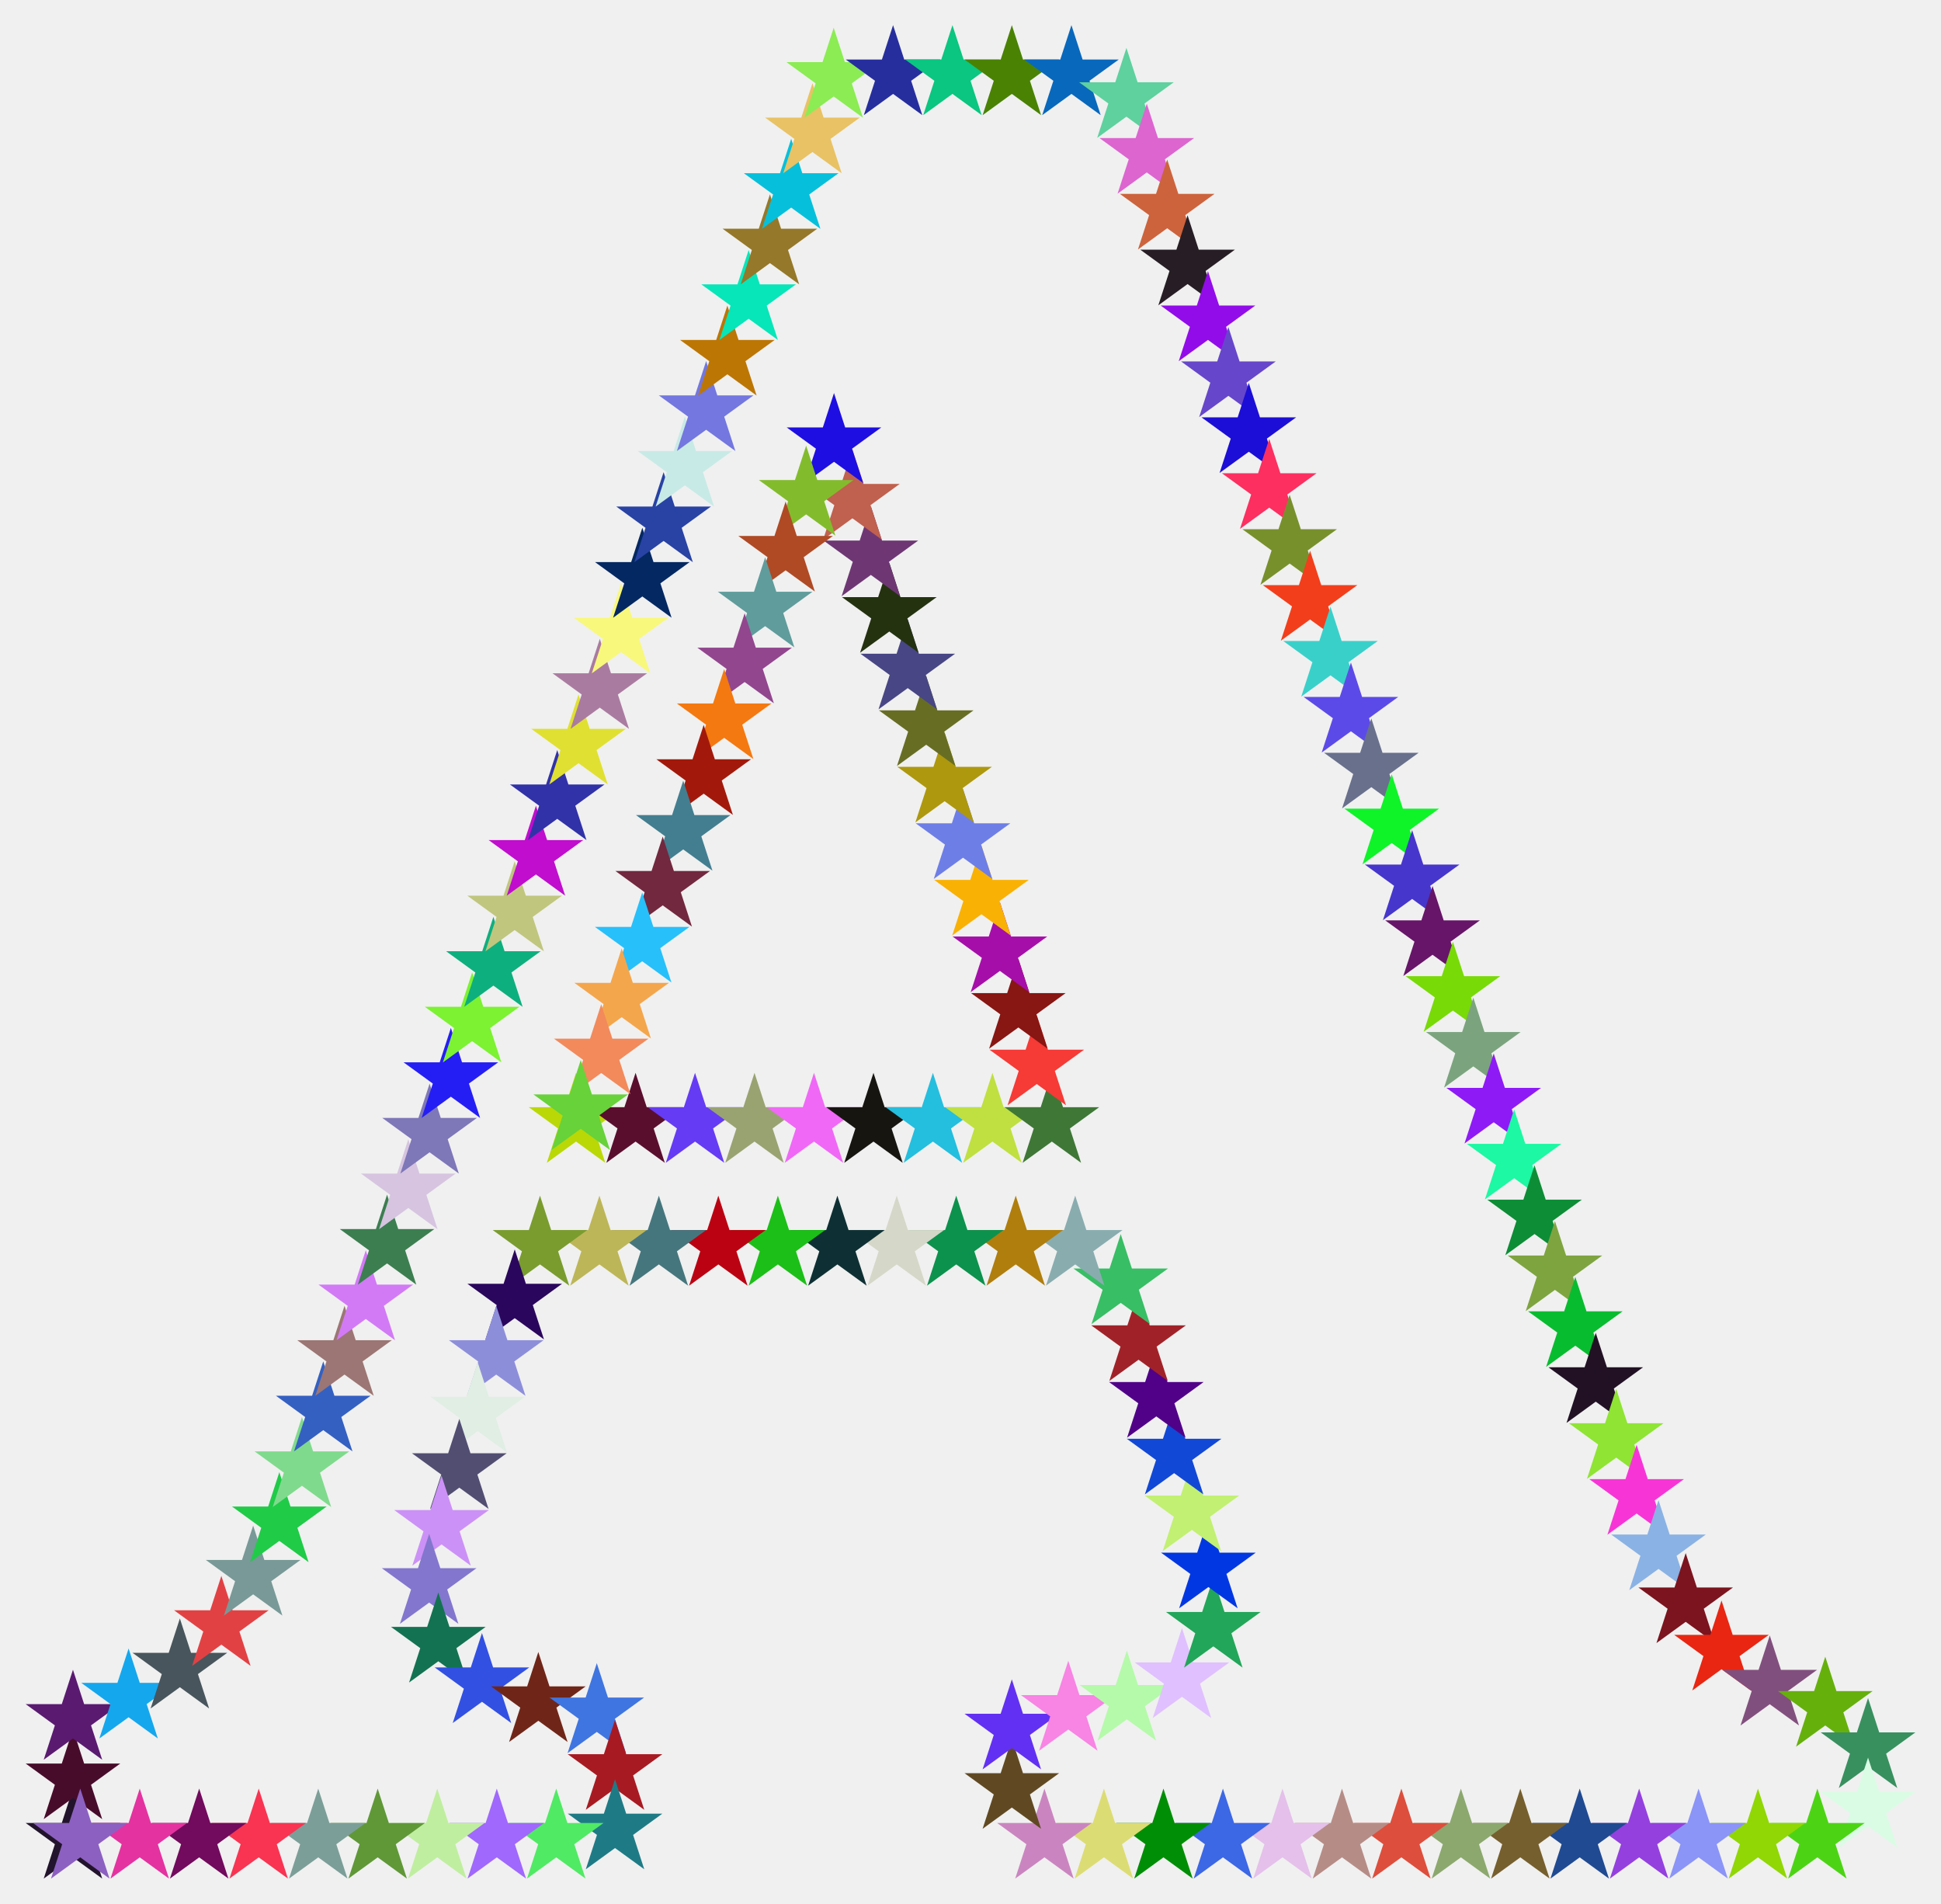
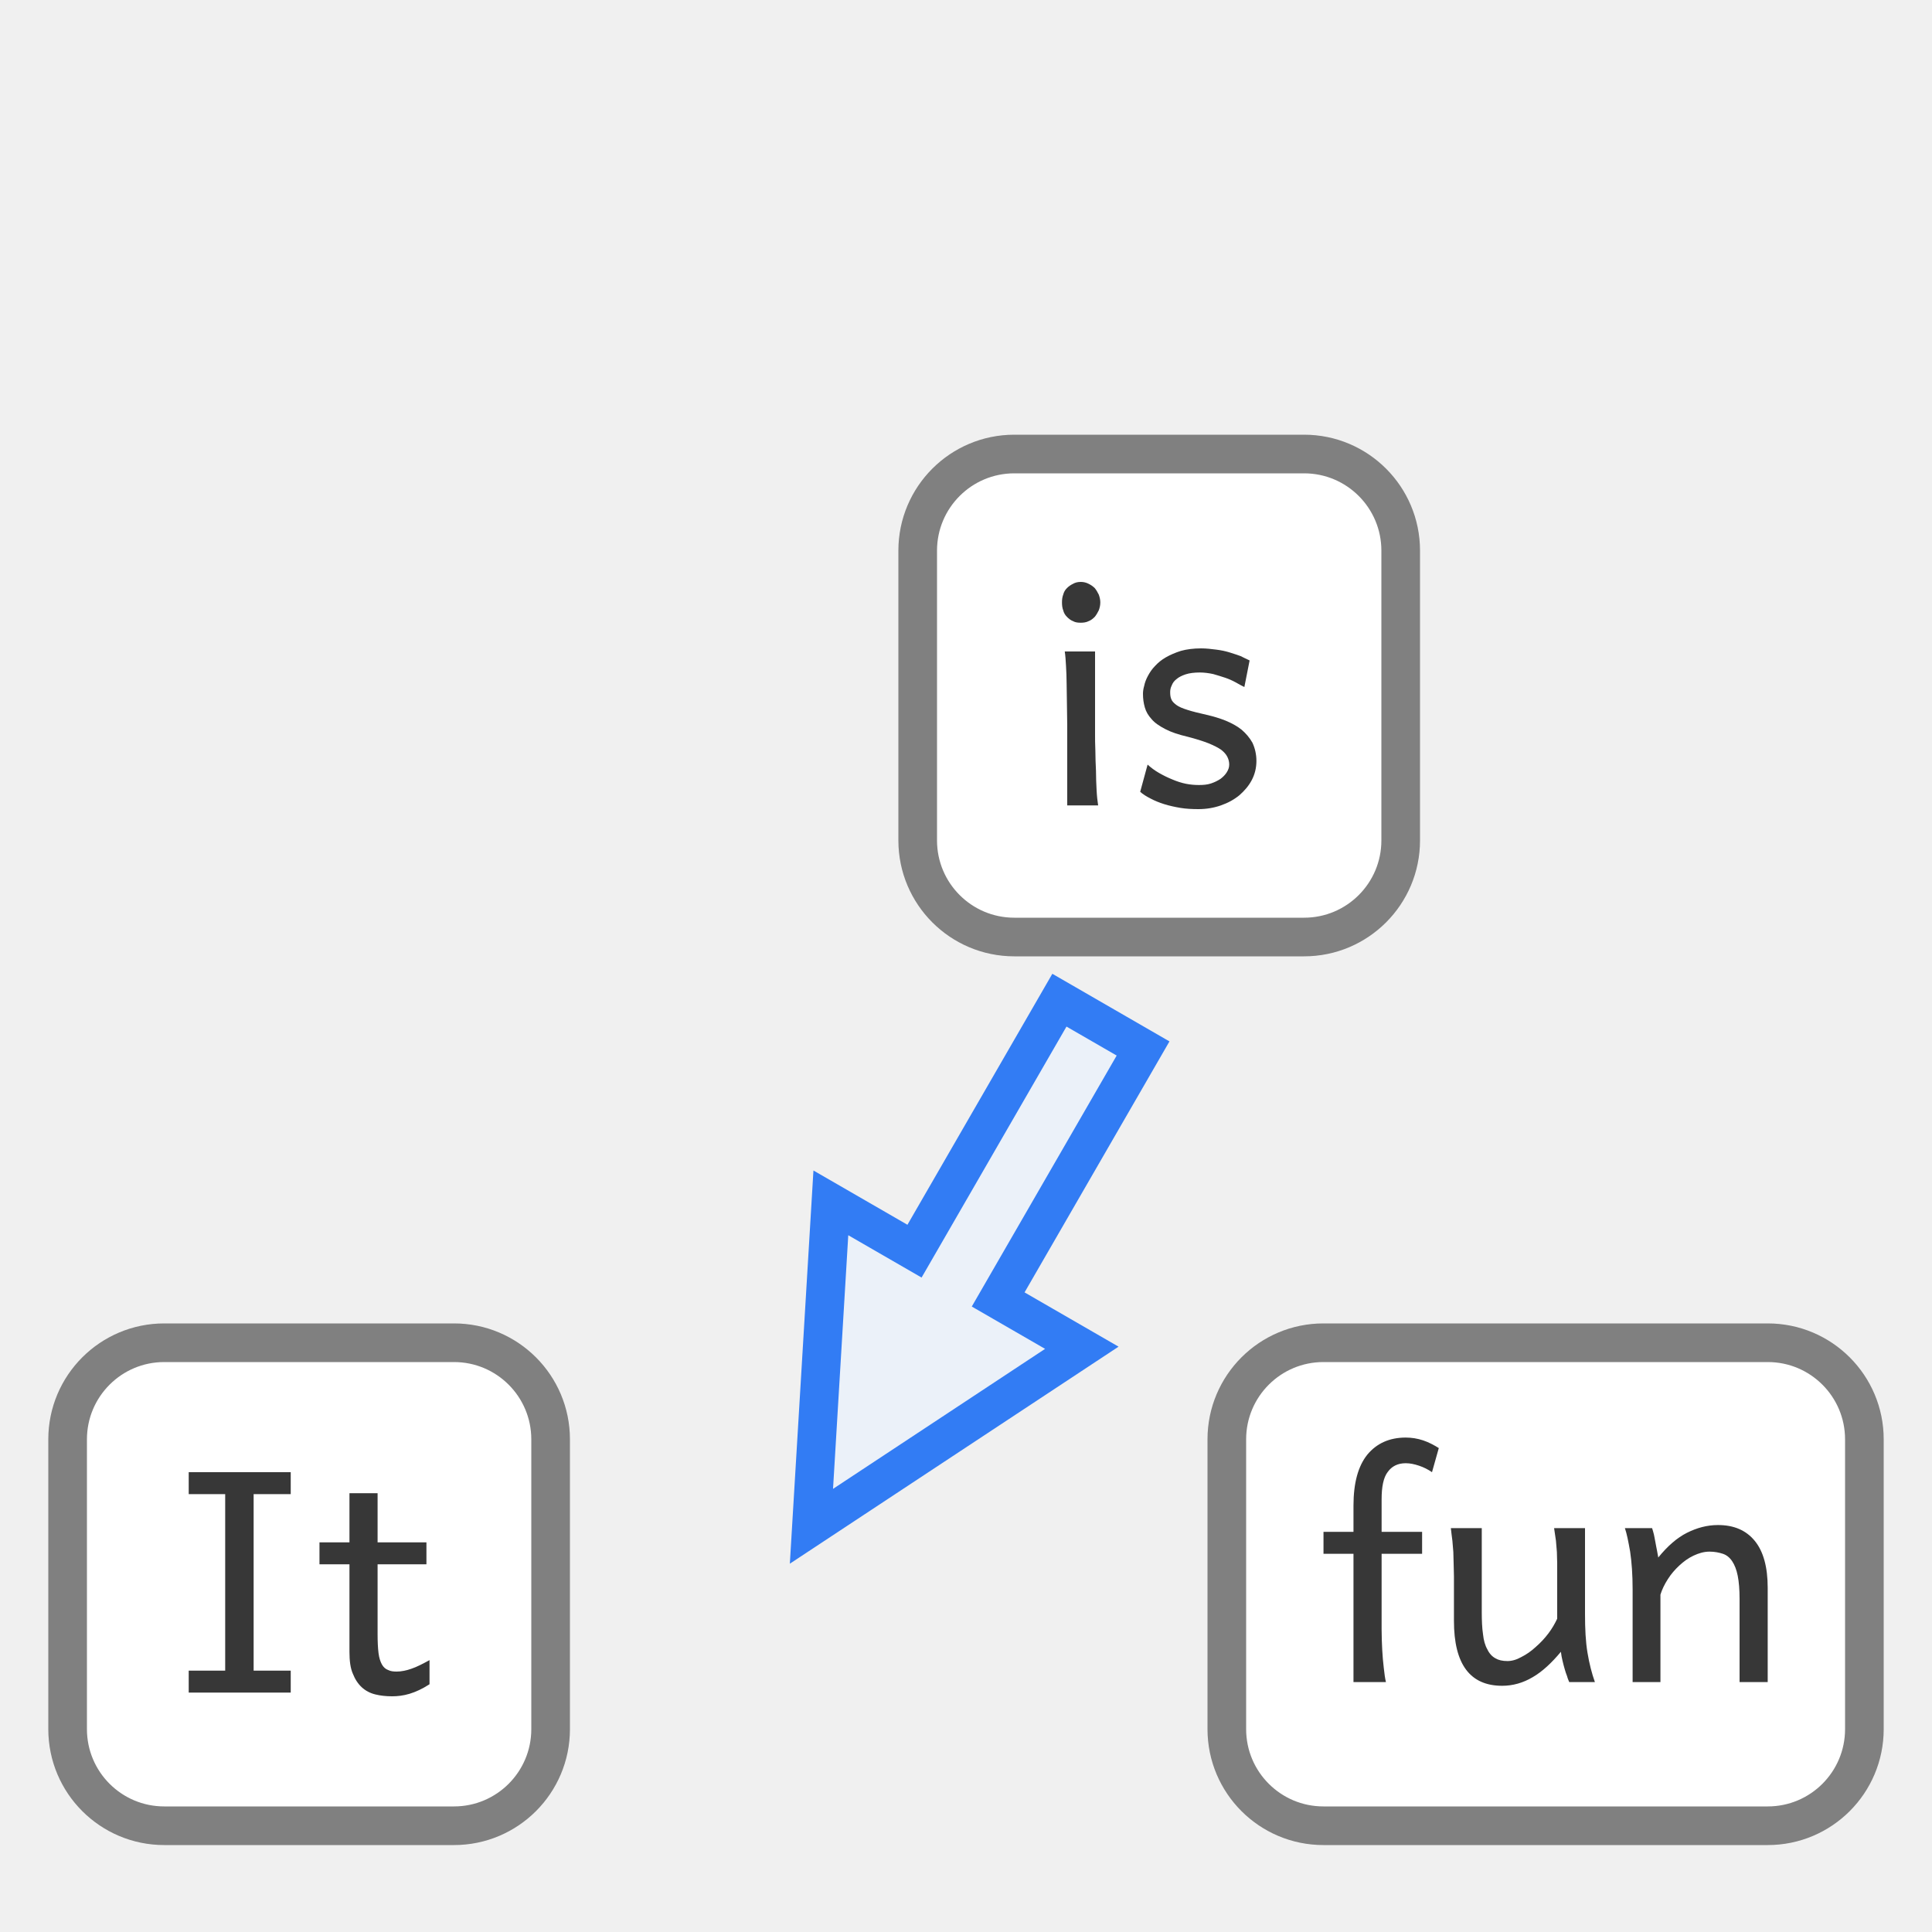
- <svg xmlns="http://www.w3.org/2000/svg" version="1.1" id="Layer_1" x="0px" y="0px" viewBox="0 0 1675.817 1643.432" enable-background="new 0 0 1675.817 1643.432" xml:space="preserve">
-   <g>
-     <g>
-       <polygon fill="#BAD806" points="497.354,926.124 506.997,955.802 538.203,955.802 512.957,974.145 522.6,1003.823     497.354,985.481 472.107,1003.823 481.751,974.145 456.505,955.802 487.71,955.802   " />
-       <polygon fill="#5A0E2E" points="548.737,926.124 558.381,955.802 589.587,955.802 564.34,974.145 573.984,1003.823     548.737,985.481 523.491,1003.823 533.135,974.145 507.888,955.802 539.094,955.802   " />
-       <polygon fill="#653BF4" points="600.066,926.124 609.709,955.802 640.915,955.802 615.669,974.145 625.312,1003.823     600.066,985.481 574.82,1003.823 584.463,974.145 559.217,955.802 590.423,955.802   " />
-       <polygon fill="#99A372" points="651.415,926.124 661.058,955.802 692.264,955.802 667.018,974.145 676.661,1003.823     651.415,985.481 626.169,1003.823 635.812,974.145 610.566,955.802 641.772,955.802   " />
-       <polygon fill="#F068F6" points="702.775,926.124 712.418,955.802 743.624,955.802 718.378,974.145 728.021,1003.823     702.775,985.481 677.529,1003.823 687.172,974.145 661.926,955.802 693.132,955.802   " />
-       <polygon fill="#171510" points="754.14,926.124 763.783,955.802 794.989,955.802 769.743,974.145 779.386,1003.823     754.14,985.481 728.894,1003.823 738.537,974.145 713.291,955.802 744.497,955.802   " />
-       <polygon fill="#24BEDE" points="805.453,926.124 815.096,955.802 846.302,955.802 821.056,974.145 830.699,1003.823     805.453,985.481 780.207,1003.823 789.85,974.145 764.604,955.802 795.81,955.802   " />
-       <polygon fill="#BFE040" points="856.86,926.124 866.503,955.802 897.709,955.802 872.463,974.145 882.106,1003.823     856.86,985.481 831.614,1003.823 841.257,974.145 816.011,955.802 847.217,955.802   " />
-       <polygon fill="#3F7737" points="908.14,926.124 917.783,955.802 948.989,955.802 923.743,974.145 933.386,1003.823     908.14,985.481 882.893,1003.823 892.537,974.145 867.291,955.802 898.496,955.802   " />
-       <polygon fill="#F63A36" points="895.136,876.465 904.779,906.143 935.985,906.143 910.739,924.485 920.382,954.164     895.136,935.822 869.889,954.164 879.533,924.485 854.286,906.143 885.492,906.143   " />
-       <polygon fill="#881612" points="879.212,827.609 888.855,857.288 920.061,857.288 894.815,875.63 904.458,905.309     879.212,886.966 853.966,905.309 863.609,875.63 838.363,857.288 869.569,857.288   " />
-       <polygon fill="#A60EA9" points="863.301,778.795 872.944,808.474 904.15,808.474 878.904,826.816 888.547,856.495     863.301,838.152 838.055,856.495 847.698,826.816 822.452,808.474 853.658,808.474   " />
-       <polygon fill="#F9B104" points="847.359,729.884 857.002,759.562 888.208,759.562 862.962,777.905 872.605,807.583     847.359,789.241 822.113,807.583 831.756,777.905 806.51,759.562 837.716,759.562   " />
-       <polygon fill="#6E7EE7" points="831.446,681.061 841.089,710.74 872.295,710.74 847.049,729.082 856.692,758.761 831.446,740.419     806.2,758.761 815.843,729.082 790.597,710.74 821.803,710.74   " />
-       <polygon fill="#AE980E" points="815.55,632.291 825.193,661.97 856.399,661.97 831.153,680.312 840.796,709.991 815.55,691.648     790.304,709.991 799.947,680.312 774.701,661.97 805.907,661.97   " />
-       <polygon fill="#676E24" points="799.662,583.545 809.305,613.223 840.511,613.223 815.265,631.566 824.908,661.244     799.662,642.902 774.416,661.244 784.059,631.566 758.813,613.223 790.018,613.223   " />
-       <polygon fill="#484684" points="783.729,534.662 793.372,564.34 824.578,564.34 799.332,582.683 808.975,612.361 783.729,594.019     758.483,612.361 768.126,582.683 742.88,564.34 774.086,564.34   " />
-       <polygon fill="#243210" points="767.805,485.808 777.449,515.486 808.655,515.486 783.408,533.829 793.052,563.507     767.805,545.165 742.559,563.507 752.203,533.829 726.956,515.486 758.162,515.486   " />
-       <polygon fill="#6E3774" points="751.884,436.96 761.527,466.639 792.733,466.639 767.487,484.981 777.13,514.66 751.884,496.317     726.638,514.66 736.281,484.981 711.035,466.639 742.241,466.639   " />
-       <polygon fill="#C0604E" points="735.95,388.072 745.593,417.75 776.799,417.75 751.552,436.093 761.196,465.771 735.95,447.429     710.703,465.771 720.347,436.093 695.1,417.75 726.306,417.75   " />
-       <polygon fill="#1E0EE2" points="720.055,339.307 729.698,368.985 760.904,368.985 735.658,387.328 745.301,417.006     720.055,398.664 694.809,417.006 704.452,387.328 679.206,368.985 710.412,368.985   " />
-       <polygon fill="#82BC2C" points="695.999,384.701 705.642,414.379 736.848,414.379 711.602,432.721 721.245,462.4 695.999,444.058     670.753,462.4 680.396,432.721 655.15,414.379 686.356,414.379   " />
-       <polygon fill="#AF4A25" points="678.288,432.971 687.932,462.65 719.138,462.65 693.891,480.992 703.535,510.671 678.288,492.328     653.042,510.671 662.685,480.992 637.439,462.65 668.645,462.65   " />
-       <polygon fill="#609C9C" points="660.61,481.155 670.253,510.833 701.459,510.833 676.213,529.176 685.856,558.854 660.61,540.512     635.364,558.854 645.007,529.176 619.761,510.833 650.967,510.833   " />
-       <polygon fill="#92468E" points="642.903,529.416 652.546,559.095 683.752,559.095 658.506,577.437 668.149,607.116     642.903,588.773 617.657,607.116 627.3,577.437 602.054,559.095 633.26,559.095   " />
-       <polygon fill="#F47910" points="625.227,577.594 634.87,607.273 666.076,607.273 640.83,625.615 650.473,655.294 625.227,636.951     599.981,655.294 609.624,625.615 584.378,607.273 615.584,607.273   " />
-       <polygon fill="#A2190B" points="607.545,625.787 617.188,655.466 648.394,655.466 623.148,673.808 632.791,703.487     607.545,685.145 582.299,703.487 591.942,673.808 566.696,655.466 597.902,655.466   " />
-       <polygon fill="#427E90" points="589.883,673.927 599.526,703.606 630.732,703.606 605.486,721.948 615.129,751.627     589.883,733.284 564.637,751.627 574.28,721.948 549.034,703.606 580.24,703.606   " />
-       <polygon fill="#72283F" points="572.172,722.201 581.815,751.879 613.021,751.879 587.775,770.222 597.418,799.9 572.172,781.558     546.926,799.9 556.569,770.222 531.323,751.879 562.529,751.879   " />
-       <polygon fill="#27C0FA" points="554.463,770.467 564.106,800.146 595.312,800.146 570.066,818.488 579.709,848.166     554.463,829.824 529.217,848.166 538.86,818.488 513.614,800.146 544.82,800.146   " />
-       <polygon fill="#F4A64C" points="536.743,818.766 546.386,848.444 577.592,848.444 552.346,866.787 561.989,896.465     536.743,878.123 511.497,896.465 521.14,866.787 495.894,848.444 527.099,848.444   " />
-       <polygon fill="#F28A5C" points="519.069,866.937 528.712,896.616 559.918,896.616 534.672,914.958 544.315,944.637     519.069,926.295 493.823,944.637 503.466,914.958 478.22,896.616 509.426,896.616   " />
-       <polygon fill="#67D23A" points="501.402,915.089 511.045,944.768 542.251,944.768 517.005,963.11 526.648,992.789     501.402,974.446 476.156,992.789 485.799,963.11 460.553,944.768 491.759,944.768   " />
+ <svg xmlns="http://www.w3.org/2000/svg" version="1.0" id="svg9131" height="100" width="100">
+   <defs id="defs9133" />
+   <g id="layer1" style="display:inline">
+     <rect ry="5" y="69.5" x="63.5" height="25" width="33" id="rect836-2-1" style="display:inline;fill:#ffffff;fill-opacity:1;stroke:#808080;stroke-width:2;stroke-linejoin:bevel;stroke-miterlimit:4;stroke-dasharray:none;stroke-opacity:1" />
+     <rect ry="5" y="69.5" x="3.5" height="25" width="25" id="rect836-37" style="display:inline;fill:#ffffff;fill-opacity:1;stroke:#808080;stroke-width:2;stroke-linejoin:bevel;stroke-miterlimit:4;stroke-dasharray:none;stroke-opacity:1" />
+     <rect ry="5" y="23.5" x="47.5" height="25" width="25" id="rect836-3-1" style="display:inline;fill:#ffffff;fill-opacity:1;stroke:#808080;stroke-width:2;stroke-linejoin:bevel;stroke-miterlimit:4;stroke-dasharray:none;stroke-opacity:1" />
+     <path id="path4169" d="M 59.165,54.269 54.835,51.769 47.335,64.76 43.005,62.26 42,79 l 13.995,-9.24 -4.33,-2.5 z" style="fill:#ebf1f9;fill-opacity:1;fill-rule:evenodd;stroke:#327cf4;stroke-width:2;stroke-linecap:butt;stroke-linejoin:miter;stroke-miterlimit:4;stroke-dasharray:none;stroke-opacity:1" />
+     <g id="text825" style="font-style:normal;font-variant:normal;font-weight:normal;font-stretch:normal;font-size:16px;line-height:1.25;font-family:'Andika SmLTailCrvTl';-inkscape-font-specification:'Andika SmLTailCrvTl';letter-spacing:0px;word-spacing:0px;fill:#373737;fill-opacity:1" aria-label="is">
+       <path id="path870" style="" d="m 54.968,31.176 c 0,0.16 0.016,0.288 0.064,0.416 0.032,0.128 0.096,0.24 0.192,0.336 0.096,0.096 0.192,0.176 0.32,0.224 0.112,0.064 0.24,0.08 0.4,0.08 0.128,0 0.272,-0.016 0.4,-0.08 0.128,-0.048 0.224,-0.128 0.32,-0.224 0.08,-0.096 0.144,-0.208 0.208,-0.336 0.048,-0.128 0.08,-0.256 0.08,-0.416 0,-0.128 -0.032,-0.272 -0.08,-0.4 -0.064,-0.128 -0.128,-0.24 -0.208,-0.336 -0.096,-0.096 -0.192,-0.16 -0.32,-0.224 -0.128,-0.064 -0.256,-0.096 -0.4,-0.096 -0.16,0 -0.288,0.032 -0.4,0.096 -0.128,0.064 -0.224,0.128 -0.32,0.224 -0.096,0.096 -0.16,0.208 -0.192,0.336 -0.048,0.128 -0.064,0.256 -0.064,0.4 z m 1.712,6.8 V 33.72 h -1.568 c 0.032,0.208 0.048,0.448 0.064,0.736 0.016,0.288 0.032,0.592 0.032,0.912 0,0.336 0.016,0.688 0.016,1.056 0,0.368 0.016,0.736 0.016,1.12 v 4.144 h 1.6 c -0.032,-0.208 -0.064,-0.464 -0.08,-0.784 -0.016,-0.32 -0.032,-0.656 -0.032,-1.008 -0.016,-0.352 -0.032,-0.688 -0.032,-1.04 -0.016,-0.336 -0.016,-0.624 -0.016,-0.88 z" />
+       <path id="path872" style="" d="m 64.408,35.56 0.272,-1.376 c -0.144,-0.064 -0.304,-0.144 -0.464,-0.224 -0.176,-0.064 -0.368,-0.128 -0.576,-0.192 -0.208,-0.064 -0.432,-0.112 -0.688,-0.144 -0.256,-0.032 -0.512,-0.064 -0.784,-0.064 -0.4,0 -0.752,0.048 -1.04,0.128 -0.304,0.096 -0.56,0.208 -0.784,0.336 -0.224,0.128 -0.416,0.288 -0.56,0.448 -0.16,0.16 -0.272,0.336 -0.368,0.512 -0.096,0.176 -0.16,0.352 -0.192,0.512 -0.048,0.16 -0.064,0.304 -0.064,0.416 0,0.256 0.032,0.48 0.096,0.704 0.064,0.224 0.176,0.416 0.352,0.608 0.16,0.192 0.4,0.352 0.704,0.512 0.304,0.16 0.688,0.288 1.168,0.4 0.432,0.112 0.784,0.224 1.072,0.336 0.272,0.112 0.496,0.224 0.656,0.336 0.16,0.128 0.256,0.24 0.32,0.368 0.064,0.128 0.096,0.256 0.096,0.4 0,0.144 -0.048,0.272 -0.128,0.4 -0.08,0.128 -0.192,0.24 -0.32,0.336 -0.144,0.096 -0.304,0.176 -0.496,0.24 -0.192,0.064 -0.4,0.08 -0.624,0.08 -0.208,0 -0.432,-0.016 -0.672,-0.064 -0.24,-0.048 -0.48,-0.128 -0.704,-0.224 -0.24,-0.096 -0.464,-0.208 -0.688,-0.336 -0.224,-0.128 -0.416,-0.272 -0.592,-0.432 l -0.384,1.408 c 0.144,0.128 0.32,0.24 0.544,0.352 0.208,0.112 0.448,0.208 0.704,0.288 0.256,0.08 0.544,0.144 0.832,0.192 0.288,0.048 0.608,0.064 0.928,0.064 0.416,0 0.8,-0.064 1.168,-0.192 0.368,-0.128 0.688,-0.304 0.96,-0.528 0.256,-0.224 0.48,-0.48 0.64,-0.784 0.16,-0.304 0.24,-0.64 0.24,-0.992 0,-0.352 -0.08,-0.672 -0.208,-0.944 -0.144,-0.256 -0.336,-0.48 -0.56,-0.672 -0.24,-0.192 -0.512,-0.336 -0.816,-0.464 -0.32,-0.128 -0.64,-0.224 -0.992,-0.304 -0.416,-0.096 -0.752,-0.176 -0.992,-0.256 -0.256,-0.08 -0.448,-0.16 -0.576,-0.256 -0.128,-0.096 -0.224,-0.192 -0.256,-0.288 -0.048,-0.096 -0.064,-0.224 -0.064,-0.368 0,-0.112 0.016,-0.224 0.08,-0.352 0.048,-0.128 0.128,-0.24 0.256,-0.336 0.112,-0.096 0.272,-0.176 0.464,-0.24 0.192,-0.064 0.448,-0.096 0.736,-0.096 0.224,0 0.464,0.032 0.688,0.08 0.224,0.064 0.432,0.128 0.624,0.192 0.192,0.064 0.368,0.144 0.544,0.24 0.16,0.096 0.32,0.176 0.448,0.24 z" />
    </g>
-     <g>
-       <polygon fill="#22142C" points="62.993,1544.017 72.636,1573.695 103.842,1573.695 78.596,1592.038 88.239,1621.716     62.993,1603.374 37.747,1621.716 47.39,1592.038 22.144,1573.695 53.35,1573.695   " />
-       <polygon fill="#480C2B" points="62.993,1492.705 72.636,1522.383 103.842,1522.383 78.596,1540.726 88.239,1570.404     62.993,1552.062 37.747,1570.404 47.39,1540.726 22.144,1522.383 53.35,1522.383   " />
-       <polygon fill="#5A1A70" points="62.993,1441.403 72.636,1471.081 103.842,1471.081 78.596,1489.424 88.239,1519.102     62.993,1500.76 37.747,1519.102 47.39,1489.424 22.144,1471.081 53.35,1471.081   " />
-       <polygon fill="#14A7EE" points="111.023,1423.059 120.666,1452.738 151.872,1452.738 126.626,1471.08 136.269,1500.759     111.023,1482.416 85.777,1500.759 95.42,1471.08 70.174,1452.738 101.38,1452.738   " />
-       <polygon fill="#48555C" points="155.294,1397.146 164.937,1426.824 196.143,1426.824 170.897,1445.167 180.54,1474.845     155.294,1456.503 130.048,1474.845 139.691,1445.167 114.445,1426.824 145.651,1426.824   " />
-       <polygon fill="#E24144" points="191.113,1360.391 200.756,1390.07 231.962,1390.07 206.716,1408.412 216.359,1438.091     191.113,1419.749 165.867,1438.091 175.51,1408.412 150.264,1390.07 181.47,1390.07   " />
-       <polygon fill="#789997" points="218.576,1316.97 228.219,1346.649 259.425,1346.649 234.179,1364.991 243.822,1394.67     218.576,1376.327 193.33,1394.67 202.973,1364.991 177.727,1346.649 208.933,1346.649   " />
-       <polygon fill="#20CB48" points="241.167,1270.852 250.81,1300.531 282.016,1300.531 256.77,1318.873 266.413,1348.552     241.167,1330.209 215.921,1348.552 225.564,1318.873 200.318,1300.531 231.524,1300.531   " />
-       <polygon fill="#80DA8D" points="260.698,1223.27 270.341,1252.948 301.547,1252.948 276.301,1271.291 285.944,1300.969     260.698,1282.627 235.452,1300.969 245.095,1271.291 219.849,1252.948 251.055,1252.948   " />
-       <polygon fill="#3460C2" points="279.088,1175.229 288.731,1204.907 319.937,1204.907 294.691,1223.25 304.334,1252.928     279.088,1234.586 253.842,1252.928 263.485,1223.25 238.239,1204.907 269.445,1204.907   " />
-       <polygon fill="#9C7674" points="297.453,1127.252 307.096,1156.93 338.302,1156.93 313.056,1175.273 322.699,1204.951     297.453,1186.609 272.207,1204.951 281.85,1175.273 256.604,1156.93 287.81,1156.93   " />
-       <polygon fill="#D27AF6" points="315.819,1079.274 325.462,1108.953 356.668,1108.953 331.422,1127.295 341.065,1156.974     315.819,1138.631 290.573,1156.974 300.216,1127.295 274.97,1108.953 306.176,1108.953   " />
-       <polygon fill="#3C7E50" points="334.181,1031.307 343.824,1060.985 375.03,1060.985 349.784,1079.328 359.427,1109.006     334.181,1090.664 308.935,1109.006 318.578,1079.328 293.332,1060.985 324.538,1060.985   " />
-       <polygon fill="#D6C4E0" points="352.509,983.427 362.153,1013.105 393.359,1013.105 368.112,1031.448 377.756,1061.126     352.509,1042.784 327.263,1061.126 336.906,1031.448 311.66,1013.105 342.866,1013.105   " />
-       <polygon fill="#7E77B8" points="370.899,935.386 380.542,965.065 411.748,965.065 386.502,983.407 396.145,1013.086     370.899,994.744 345.653,1013.086 355.296,983.407 330.05,965.065 361.256,965.065   " />
-       <polygon fill="#251EF4" points="389.275,887.382 398.918,917.061 430.124,917.061 404.878,935.403 414.521,965.082     389.275,946.739 364.029,965.082 373.672,935.403 348.426,917.061 379.632,917.061   " />
-       <polygon fill="#7CF232" points="407.63,839.434 417.273,869.113 448.479,869.113 423.233,887.455 432.876,917.134 407.63,898.791     382.384,917.134 392.027,887.455 366.781,869.113 397.987,869.113   " />
-       <polygon fill="#0EAF7E" points="425.989,791.474 435.632,821.153 466.838,821.153 441.592,839.495 451.235,869.174     425.989,850.831 400.743,869.174 410.386,839.495 385.14,821.153 416.346,821.153   " />
-       <polygon fill="#C0C67E" points="444.339,743.536 453.982,773.215 485.188,773.215 459.942,791.557 469.585,821.236     444.339,802.894 419.093,821.236 428.736,791.557 403.49,773.215 434.696,773.215   " />
-       <polygon fill="#C00DCE" points="462.717,695.527 472.36,725.205 503.566,725.205 478.32,743.548 487.963,773.226 462.717,754.884     437.471,773.226 447.114,743.548 421.868,725.205 453.074,725.205   " />
-       <polygon fill="#3132A8" points="481.097,647.512 490.74,677.191 521.946,677.191 496.7,695.533 506.343,725.212 481.097,706.869     455.851,725.212 465.494,695.533 440.248,677.191 471.454,677.191   " />
-       <polygon fill="#E0E032" points="499.482,599.486 509.125,629.165 540.331,629.165 515.084,647.507 524.728,677.186     499.482,658.844 474.235,677.186 483.879,647.507 458.632,629.165 489.838,629.165   " />
-       <polygon fill="#AA7BA0" points="517.843,551.52 527.486,581.199 558.692,581.199 533.446,599.541 543.089,629.22 517.843,610.877     492.597,629.22 502.24,599.541 476.994,581.199 508.2,581.199   " />
-       <polygon fill="#F8F87C" points="536.199,503.569 545.842,533.248 577.048,533.248 551.802,551.59 561.445,581.269     536.199,562.926 510.952,581.269 520.596,551.59 495.349,533.248 526.555,533.248   " />
-       <polygon fill="#042862" points="554.579,455.554 564.222,485.232 595.428,485.232 570.182,503.575 579.825,533.253     554.579,514.911 529.333,533.253 538.976,503.575 513.73,485.232 544.936,485.232   " />
-       <polygon fill="#2843A4" points="572.932,407.609 582.575,437.288 613.781,437.288 588.535,455.63 598.178,485.309     572.932,466.967 547.686,485.309 557.329,455.63 532.083,437.288 563.289,437.288   " />
-       <polygon fill="#C8EAE6" points="591.298,359.631 600.941,389.31 632.147,389.31 606.901,407.652 616.544,437.331 591.298,418.988     566.052,437.331 575.695,407.652 550.449,389.31 581.655,389.31   " />
-       <polygon fill="#7377DF" points="609.664,311.653 619.307,341.332 650.513,341.332 625.267,359.674 634.91,389.353 609.664,371.01     584.418,389.353 594.061,359.674 568.815,341.332 600.021,341.332   " />
-       <polygon fill="#BC7604" points="627.992,263.775 637.635,293.453 668.841,293.453 643.595,311.795 653.238,341.474     627.992,323.132 602.746,341.474 612.389,311.795 587.143,293.453 618.349,293.453   " />
-       <polygon fill="#06E6B9" points="646.358,215.796 656.001,245.475 687.207,245.475 661.961,263.817 671.604,293.495     646.358,275.153 621.112,293.495 630.755,263.817 605.509,245.475 636.715,245.475   " />
-       <polygon fill="#957829" points="664.74,167.776 674.383,197.455 705.589,197.455 680.343,215.797 689.986,245.476 664.74,227.133     639.494,245.476 649.137,215.797 623.891,197.455 655.097,197.455   " />
-       <polygon fill="#06C0DB" points="683.082,119.86 692.725,149.539 723.931,149.539 698.685,167.881 708.328,197.56 683.082,179.217     657.836,197.56 667.479,167.881 642.233,149.539 673.439,149.539   " />
-       <polygon fill="#E8C264" points="701.452,71.872 711.095,101.551 742.301,101.551 717.055,119.893 726.698,149.572 701.452,131.23     676.206,149.572 685.849,119.893 660.603,101.551 691.809,101.551   " />
-       <polygon fill="#8BEC54" points="719.803,23.933 729.446,53.611 760.652,53.611 735.406,71.954 745.049,101.632 719.803,83.29     694.557,101.632 704.2,71.954 678.954,53.611 710.16,53.611   " />
-       <polygon fill="#262E9E" points="771.059,21.716 780.702,51.395 811.908,51.395 786.662,69.737 796.305,99.416 771.059,81.073     745.813,99.416 755.456,69.737 730.21,51.395 761.416,51.395   " />
-       <polygon fill="#0AC680" points="822.324,21.716 831.967,51.395 863.173,51.395 837.927,69.737 847.57,99.416 822.324,81.073     797.078,99.416 806.721,69.737 781.475,51.395 812.681,51.395   " />
-       <polygon fill="#4A8204" points="873.618,21.716 883.261,51.395 914.467,51.395 889.22,69.737 898.864,99.416 873.618,81.073     848.371,99.416 858.015,69.737 832.768,51.395 863.974,51.395   " />
-       <polygon fill="#0868BC" points="925.056,21.716 934.699,51.395 965.905,51.395 940.659,69.737 950.302,99.416 925.056,81.073     899.81,99.416 909.453,69.737 884.207,51.395 915.413,51.395   " />
-       <polygon fill="#5ED19E" points="972.532,41.345 982.175,71.023 1013.381,71.023 988.135,89.366 997.778,119.044 972.532,100.702     947.285,119.044 956.929,89.366 931.682,71.023 962.888,71.023   " />
-       <polygon fill="#DC65D0" points="990.126,89.51 999.769,119.189 1030.975,119.189 1005.729,137.531 1015.372,167.21     990.126,148.867 964.88,167.21 974.523,137.531 949.277,119.189 980.483,119.189   " />
-       <polygon fill="#CD633C" points="1007.725,137.689 1017.368,167.367 1048.574,167.367 1023.328,185.71 1032.971,215.388     1007.725,197.046 982.479,215.388 992.122,185.71 966.876,167.367 998.082,167.367   " />
-       <polygon fill="#261E24" points="1025.321,185.858 1034.964,215.537 1066.17,215.537 1040.924,233.879 1050.567,263.557     1025.321,245.215 1000.075,263.557 1009.718,233.879 984.472,215.537 1015.678,215.537   " />
-       <polygon fill="#920CE9" points="1042.939,234.089 1052.582,263.767 1083.788,263.767 1058.542,282.11 1068.185,311.788     1042.939,293.446 1017.693,311.788 1027.336,282.11 1002.09,263.767 1033.296,263.767   " />
-       <polygon fill="#6646CA" points="1060.568,282.349 1070.211,312.028 1101.417,312.028 1076.171,330.37 1085.814,360.049     1060.568,341.706 1035.322,360.049 1044.965,330.37 1019.719,312.028 1050.925,312.028   " />
-       <polygon fill="#1C0ED6" points="1078.196,330.608 1087.839,360.286 1119.045,360.286 1093.799,378.629 1103.443,408.307     1078.196,389.965 1052.95,408.307 1062.593,378.629 1037.347,360.286 1068.553,360.286   " />
-       <polygon fill="#FC2F60" points="1095.826,378.87 1105.469,408.548 1136.675,408.548 1111.429,426.891 1121.072,456.569     1095.826,438.227 1070.58,456.569 1080.223,426.891 1054.977,408.548 1086.183,408.548   " />
-       <polygon fill="#78902C" points="1113.464,427.155 1123.107,456.833 1154.313,456.833 1129.067,475.176 1138.71,504.854     1113.464,486.512 1088.218,504.854 1097.861,475.176 1072.615,456.833 1103.821,456.833   " />
-       <polygon fill="#F33E1B" points="1131.094,475.418 1140.737,505.097 1171.943,505.097 1146.697,523.439 1156.34,553.118     1131.094,534.775 1105.848,553.118 1115.491,523.439 1090.245,505.097 1121.451,505.097   " />
-       <polygon fill="#3AD0CA" points="1148.711,523.647 1158.354,553.325 1189.56,553.325 1164.314,571.668 1173.958,601.346     1148.711,583.004 1123.465,601.346 1133.108,571.668 1107.862,553.325 1139.068,553.325   " />
-       <polygon fill="#5C4AE8" points="1166.357,571.952 1176,601.631 1207.206,601.631 1181.96,619.973 1191.603,649.652     1166.357,631.309 1141.111,649.652 1150.754,619.973 1125.508,601.631 1156.714,601.631   " />
-       <polygon fill="#68708C" points="1183.966,620.158 1193.609,649.837 1224.815,649.837 1199.569,668.179 1209.212,697.858     1183.966,679.515 1158.72,697.858 1168.363,668.179 1143.117,649.837 1174.323,649.837   " />
-       <polygon fill="#0EF429" points="1201.594,668.415 1211.237,698.094 1242.443,698.094 1217.197,716.436 1226.84,746.115     1201.594,727.773 1176.348,746.115 1185.991,716.436 1160.745,698.094 1191.951,698.094   " />
-       <polygon fill="#4636CC" points="1219.219,716.664 1228.862,746.342 1260.068,746.342 1234.821,764.685 1244.465,794.363     1219.219,776.021 1193.972,794.363 1203.615,764.685 1178.369,746.342 1209.575,746.342   " />
-       <polygon fill="#661568" points="1236.823,764.856 1246.466,794.535 1277.672,794.535 1252.426,812.877 1262.069,842.556     1236.823,824.214 1211.577,842.556 1221.22,812.877 1195.974,794.535 1227.179,794.535   " />
-       <polygon fill="#78DA06" points="1254.414,813.013 1264.057,842.691 1295.263,842.691 1270.017,861.034 1279.66,890.712     1254.414,872.37 1229.167,890.712 1238.811,861.034 1213.564,842.691 1244.77,842.691   " />
-       <polygon fill="#7BA47E" points="1272.025,861.225 1281.668,890.903 1312.874,890.903 1287.628,909.246 1297.271,938.924     1272.025,920.582 1246.779,938.924 1256.422,909.246 1231.176,890.903 1262.382,890.903   " />
-       <polygon fill="#8E1AF6" points="1289.644,909.457 1299.287,939.136 1330.493,939.136 1305.247,957.478 1314.89,987.157     1289.644,968.814 1264.398,987.157 1274.041,957.478 1248.795,939.136 1280.001,939.136   " />
-       <polygon fill="#1CF8A3" points="1307.281,957.74 1316.924,987.419 1348.13,987.419 1322.884,1005.761 1332.527,1035.44     1307.281,1017.097 1282.035,1035.44 1291.678,1005.761 1266.432,987.419 1297.638,987.419   " />
-       <polygon fill="#0D8D36" points="1324.882,1005.925 1334.526,1035.603 1365.731,1035.603 1340.485,1053.946 1350.128,1083.624     1324.882,1065.282 1299.636,1083.624 1309.279,1053.946 1284.033,1035.603 1315.239,1035.603   " />
-       <polygon fill="#7EA440" points="1342.5,1054.154 1352.143,1083.832 1383.349,1083.832 1358.103,1102.175 1367.746,1131.853     1342.5,1113.511 1317.254,1131.853 1326.897,1102.175 1301.651,1083.832 1332.857,1083.832   " />
-       <polygon fill="#08BC30" points="1360.097,1102.328 1369.74,1132.006 1400.946,1132.006 1375.7,1150.349 1385.343,1180.027     1360.097,1161.685 1334.851,1180.027 1344.494,1150.349 1319.248,1132.006 1350.454,1132.006   " />
-       <polygon fill="#221125" points="1377.745,1150.64 1387.388,1180.318 1418.594,1180.318 1393.348,1198.661 1402.991,1228.339     1377.745,1209.997 1352.499,1228.339 1362.142,1198.661 1336.896,1180.318 1368.102,1180.318   " />
-       <polygon fill="#8FE434" points="1395.393,1198.951 1405.036,1228.63 1436.242,1228.63 1410.996,1246.972 1420.639,1276.651     1395.393,1258.308 1370.147,1276.651 1379.79,1246.972 1354.544,1228.63 1385.75,1228.63   " />
-       <polygon fill="#F735D6" points="1413.025,1247.219 1422.668,1276.898 1453.874,1276.898 1428.628,1295.24 1438.271,1324.919     1413.025,1306.576 1387.778,1324.919 1397.422,1295.24 1372.175,1276.898 1403.381,1276.898   " />
-       <polygon fill="#8AB2E4" points="1431.917,1295.021 1441.56,1324.7 1472.766,1324.7 1447.52,1343.042 1457.163,1372.721     1431.917,1354.378 1406.671,1372.721 1416.314,1343.042 1391.068,1324.7 1422.274,1324.7   " />
-       <polygon fill="#7B141E" points="1455.39,1340.718 1465.033,1370.396 1496.239,1370.396 1470.993,1388.739 1480.636,1418.417     1455.39,1400.075 1430.144,1418.417 1439.787,1388.739 1414.541,1370.396 1445.747,1370.396   " />
-       <polygon fill="#E82612" points="1486.317,1381.637 1495.96,1411.316 1527.166,1411.316 1501.92,1429.658 1511.563,1459.337     1486.317,1440.994 1461.071,1459.337 1470.714,1429.658 1445.468,1411.316 1476.674,1411.316   " />
-       <polygon fill="#814F7D" points="1527.967,1411.838 1537.61,1441.516 1568.816,1441.516 1543.57,1459.859 1553.213,1489.537     1527.967,1471.195 1502.721,1489.537 1512.364,1459.859 1487.118,1441.516 1518.324,1441.516   " />
-       <polygon fill="#66B00C" points="1575.897,1430.162 1585.54,1459.841 1616.746,1459.841 1591.5,1478.183 1601.143,1507.862     1575.897,1489.52 1550.651,1507.862 1560.294,1478.183 1535.048,1459.841 1566.254,1459.841   " />
-       <polygon fill="#38905F" points="1612.824,1465.837 1622.467,1495.515 1653.673,1495.515 1628.427,1513.858 1638.07,1543.536     1612.824,1525.194 1587.578,1543.536 1597.221,1513.858 1571.974,1495.515 1603.18,1495.515   " />
-       <polygon fill="#DAFCE4" points="1612.824,1517.256 1622.467,1546.935 1653.673,1546.935 1628.427,1565.277 1638.07,1594.955     1612.824,1576.613 1587.578,1594.955 1597.221,1565.277 1571.974,1546.935 1603.18,1546.935   " />
-       <polygon fill="#4CD414" points="1569.069,1544.017 1578.712,1573.695 1609.918,1573.695 1584.672,1592.038 1594.315,1621.716     1569.069,1603.374 1543.823,1621.716 1553.466,1592.038 1528.22,1573.695 1559.426,1573.695   " />
-       <polygon fill="#90D705" points="1517.78,1544.017 1527.423,1573.695 1558.629,1573.695 1533.383,1592.038 1543.026,1621.716     1517.78,1603.374 1492.534,1621.716 1502.177,1592.038 1476.931,1573.695 1508.137,1573.695   " />
-       <polygon fill="#8B94F7" points="1466.496,1544.017 1476.14,1573.695 1507.345,1573.695 1482.099,1592.038 1491.743,1621.716     1466.496,1603.374 1441.25,1621.716 1450.893,1592.038 1425.647,1573.695 1456.853,1573.695   " />
-       <polygon fill="#9440DF" points="1415.196,1544.017 1424.839,1573.695 1456.045,1573.695 1430.799,1592.038 1440.442,1621.716     1415.196,1603.374 1389.95,1621.716 1399.593,1592.038 1374.347,1573.695 1405.553,1573.695   " />
-       <polygon fill="#204A92" points="1363.881,1544.017 1373.524,1573.695 1404.73,1573.695 1379.484,1592.038 1389.127,1621.716     1363.881,1603.374 1338.635,1621.716 1348.278,1592.038 1323.032,1573.695 1354.238,1573.695   " />
-       <polygon fill="#765F2E" points="1312.616,1544.017 1322.259,1573.695 1353.465,1573.695 1328.219,1592.038 1337.862,1621.716     1312.616,1603.374 1287.37,1621.716 1297.013,1592.038 1271.767,1573.695 1302.973,1573.695   " />
-       <polygon fill="#8CA86E" points="1261.317,1544.017 1270.961,1573.695 1302.167,1573.695 1276.92,1592.038 1286.563,1621.716     1261.317,1603.374 1236.071,1621.716 1245.714,1592.038 1220.468,1573.695 1251.674,1573.695   " />
-       <polygon fill="#DD4E3C" points="1209.925,1544.017 1219.568,1573.695 1250.774,1573.695 1225.528,1592.038 1235.171,1621.716     1209.925,1603.374 1184.679,1621.716 1194.322,1592.038 1169.076,1573.695 1200.282,1573.695   " />
-       <polygon fill="#B68C87" points="1158.65,1544.017 1168.294,1573.695 1199.5,1573.695 1174.253,1592.038 1183.896,1621.716     1158.65,1603.374 1133.404,1621.716 1143.047,1592.038 1117.801,1573.695 1149.007,1573.695   " />
-       <polygon fill="#E4C0EA" points="1107.273,1544.017 1116.916,1573.695 1148.122,1573.695 1122.875,1592.038 1132.519,1621.716     1107.273,1603.374 1082.026,1621.716 1091.67,1592.038 1066.423,1573.695 1097.629,1573.695   " />
-       <polygon fill="#3C67E5" points="1055.853,1544.017 1065.496,1573.695 1096.702,1573.695 1071.455,1592.038 1081.099,1621.716     1055.853,1603.374 1030.606,1621.716 1040.25,1592.038 1015.003,1573.695 1046.209,1573.695   " />
-       <polygon fill="#008E06" points="1004.498,1544.017 1014.141,1573.695 1045.347,1573.695 1020.101,1592.038 1029.744,1621.716     1004.498,1603.374 979.252,1621.716 988.895,1592.038 963.649,1573.695 994.855,1573.695   " />
-       <polygon fill="#DCDC74" points="953.109,1544.017 962.752,1573.695 993.958,1573.695 968.712,1592.038 978.355,1621.716     953.109,1603.374 927.862,1621.716 937.506,1592.038 912.26,1573.695 943.465,1573.695   " />
-       <polygon fill="#CA85C0" points="901.75,1544.017 911.393,1573.695 942.599,1573.695 917.352,1592.038 926.996,1621.716     901.75,1603.374 876.503,1621.716 886.147,1592.038 860.9,1573.695 892.106,1573.695   " />
-       <polygon fill="#604922" points="873.595,1501.039 883.238,1530.717 914.444,1530.717 889.198,1549.06 898.841,1578.738     873.595,1560.396 848.349,1578.738 857.992,1549.06 832.746,1530.717 863.952,1530.717   " />
-       <polygon fill="#6230F2" points="873.595,1449.716 883.238,1479.394 914.444,1479.394 889.198,1497.736 898.841,1527.415     873.595,1509.073 848.349,1527.415 857.992,1497.736 832.746,1479.394 863.952,1479.394   " />
-       <polygon fill="#F884E4" points="922.335,1433.663 931.978,1463.342 963.184,1463.342 937.938,1481.684 947.581,1511.363     922.335,1493.02 897.089,1511.363 906.732,1481.684 881.486,1463.342 912.691,1463.342   " />
-       <polygon fill="#B5FAAA" points="972.91,1424.91 982.553,1454.589 1013.759,1454.589 988.513,1472.931 998.156,1502.61     972.91,1484.267 947.663,1502.61 957.307,1472.931 932.06,1454.589 963.266,1454.589   " />
-       <polygon fill="#E0C0FE" points="1020.475,1405.413 1030.119,1435.091 1061.324,1435.091 1036.078,1453.434 1045.721,1483.112     1020.475,1464.77 995.229,1483.112 1004.872,1453.434 979.626,1435.091 1010.832,1435.091   " />
-       <polygon fill="#22A659" points="1047.558,1361.887 1057.201,1391.565 1088.407,1391.565 1063.161,1409.908 1072.804,1439.586     1047.558,1421.244 1022.312,1439.586 1031.955,1409.908 1006.709,1391.565 1037.915,1391.565   " />
-       <polygon fill="#0137E2" points="1043.29,1310.671 1052.933,1340.349 1084.139,1340.349 1058.893,1358.692 1068.536,1388.37     1043.29,1370.028 1018.044,1388.37 1027.687,1358.692 1002.441,1340.349 1033.647,1340.349   " />
-       <polygon fill="#C2F072" points="1029.068,1261.352 1038.712,1291.031 1069.917,1291.031 1044.671,1309.373 1054.314,1339.052     1029.068,1320.709 1003.822,1339.052 1013.465,1309.373 988.219,1291.031 1019.425,1291.031   " />
-       <polygon fill="#1248D6" points="1013.704,1212.351 1023.347,1242.029 1054.553,1242.029 1029.307,1260.372 1038.95,1290.05     1013.704,1271.708 988.457,1290.05 998.101,1260.372 972.854,1242.029 1004.06,1242.029   " />
-       <polygon fill="#500188" points="998.342,1163.36 1007.985,1193.039 1039.191,1193.039 1013.945,1211.381 1023.588,1241.06     998.342,1222.718 973.096,1241.06 982.739,1211.381 957.493,1193.039 988.699,1193.039   " />
-       <polygon fill="#A02228" points="983.003,1114.44 992.646,1144.119 1023.852,1144.119 998.606,1162.461 1008.249,1192.14     983.003,1173.797 957.757,1192.14 967.4,1162.461 942.154,1144.119 973.36,1144.119   " />
-       <polygon fill="#38BE65" points="967.611,1065.353 977.254,1095.031 1008.46,1095.031 983.214,1113.374 992.857,1143.052     967.611,1124.71 942.365,1143.052 952.008,1113.374 926.762,1095.031 957.968,1095.031   " />
-       <polygon fill="#89ACAF" points="928.302,1032.165 937.945,1061.843 969.151,1061.843 943.905,1080.186 953.548,1109.864     928.302,1091.522 903.056,1109.864 912.699,1080.186 887.453,1061.843 918.659,1061.843   " />
-       <polygon fill="#B07E0D" points="876.967,1032.165 886.61,1061.843 917.816,1061.843 892.57,1080.186 902.213,1109.864     876.967,1091.522 851.721,1109.864 861.364,1080.186 836.118,1061.843 867.324,1061.843   " />
-       <polygon fill="#0C924D" points="825.6,1032.165 835.243,1061.843 866.449,1061.843 841.203,1080.186 850.846,1109.864     825.6,1091.522 800.354,1109.864 809.997,1080.186 784.751,1061.843 815.957,1061.843   " />
-       <polygon fill="#D5D7C8" points="774.237,1032.165 783.88,1061.843 815.086,1061.843 789.84,1080.186 799.483,1109.864     774.237,1091.522 748.991,1109.864 758.634,1080.186 733.388,1061.843 764.594,1061.843   " />
-       <polygon fill="#0E3034" points="722.977,1032.165 732.62,1061.843 763.826,1061.843 738.58,1080.186 748.223,1109.864     722.977,1091.522 697.731,1109.864 707.374,1080.186 682.128,1061.843 713.333,1061.843   " />
-       <polygon fill="#1CBF17" points="671.606,1032.165 681.25,1061.843 712.456,1061.843 687.209,1080.186 696.853,1109.864     671.606,1091.522 646.36,1109.864 656.003,1080.186 630.757,1061.843 661.963,1061.843   " />
-       <polygon fill="#BB0212" points="620.197,1032.165 629.84,1061.843 661.046,1061.843 635.799,1080.186 645.443,1109.864     620.197,1091.522 594.95,1109.864 604.594,1080.186 579.347,1061.843 610.553,1061.843   " />
-       <polygon fill="#46767D" points="568.838,1032.165 578.481,1061.843 609.687,1061.843 584.441,1080.186 594.084,1109.864     568.838,1091.522 543.592,1109.864 553.235,1080.186 527.989,1061.843 559.195,1061.843   " />
-       <polygon fill="#BDB658" points="517.525,1032.165 527.168,1061.843 558.374,1061.843 533.128,1080.186 542.771,1109.864     517.525,1091.522 492.279,1109.864 501.922,1080.186 476.676,1061.843 507.882,1061.843   " />
-       <polygon fill="#7A9C2F" points="466.234,1032.165 475.878,1061.843 507.084,1061.843 481.837,1080.186 491.481,1109.864     466.234,1091.522 440.988,1109.864 450.631,1080.186 425.385,1061.843 456.591,1061.843   " />
-       <polygon fill="#2A065C" points="444.412,1078.558 454.056,1108.237 485.261,1108.237 460.015,1126.579 469.658,1156.258     444.412,1137.916 419.166,1156.258 428.809,1126.579 403.563,1108.237 434.769,1108.237   " />
-       <polygon fill="#8D8EDA" points="428.439,1127.265 438.082,1156.943 469.288,1156.943 444.042,1175.286 453.685,1204.964     428.439,1186.622 403.193,1204.964 412.836,1175.286 387.59,1156.943 418.796,1156.943   " />
-       <polygon fill="#E0EEE4" points="412.436,1176.059 422.079,1205.738 453.285,1205.738 428.039,1224.08 437.682,1253.759     412.436,1235.416 387.19,1253.759 396.833,1224.08 371.587,1205.738 402.793,1205.738   " />
-       <polygon fill="#524E72" points="396.554,1224.883 406.197,1254.562 437.403,1254.562 412.157,1272.904 421.8,1302.583     396.554,1284.241 371.308,1302.583 380.951,1272.904 355.705,1254.562 386.911,1254.562   " />
-       <polygon fill="#CC91F6" points="381.208,1273.898 390.851,1303.577 422.057,1303.577 396.81,1321.919 406.454,1351.598     381.208,1333.255 355.961,1351.598 365.605,1321.919 340.358,1303.577 371.564,1303.577   " />
-       <polygon fill="#8276CE" points="370.522,1324.088 380.165,1353.766 411.371,1353.766 386.125,1372.109 395.768,1401.787     370.522,1383.445 345.275,1401.787 354.919,1372.109 329.672,1353.766 360.878,1353.766   " />
-       <polygon fill="#137252" points="378.432,1374.753 388.076,1404.432 419.281,1404.432 394.035,1422.774 403.678,1452.453     378.432,1434.11 353.186,1452.453 362.829,1422.774 337.583,1404.432 368.789,1404.432   " />
-       <polygon fill="#3250E2" points="416.112,1409.743 425.755,1439.422 456.961,1439.422 431.715,1457.764 441.358,1487.443     416.112,1469.1 390.866,1487.443 400.509,1457.764 375.263,1439.422 406.469,1439.422   " />
-       <polygon fill="#6F2618" points="464.781,1426.093 474.424,1455.771 505.63,1455.771 480.384,1474.114 490.027,1503.792     464.781,1485.45 439.535,1503.792 449.178,1474.114 423.932,1455.771 455.138,1455.771   " />
-       <polygon fill="#3F75E0" points="515.263,1435.739 524.906,1465.417 556.112,1465.417 530.866,1483.76 540.509,1513.438     515.263,1495.096 490.017,1513.438 499.66,1483.76 474.414,1465.417 505.62,1465.417   " />
-       <polygon fill="#A81A22" points="531.001,1484.641 540.644,1514.32 571.85,1514.32 546.604,1532.662 556.247,1562.341     531.001,1543.998 505.755,1562.341 515.398,1532.662 490.152,1514.32 521.358,1514.32   " />
-       <polygon fill="#1E7B86" points="531.001,1535.976 540.644,1565.654 571.85,1565.654 546.604,1583.997 556.247,1613.675     531.001,1595.333 505.755,1613.675 515.398,1583.997 490.152,1565.654 521.358,1565.654   " />
-       <polygon fill="#50EA64" points="480.249,1544.017 489.892,1573.695 521.098,1573.695 495.852,1592.038 505.495,1621.716     480.249,1603.374 455.002,1621.716 464.646,1592.038 439.4,1573.695 470.605,1573.695   " />
-       <polygon fill="#A068FC" points="428.916,1544.017 438.559,1573.695 469.765,1573.695 444.519,1592.038 454.162,1621.716     428.916,1603.374 403.67,1621.716 413.313,1592.038 388.067,1573.695 419.273,1573.695   " />
-       <polygon fill="#C0EEA0" points="377.515,1544.017 387.158,1573.695 418.364,1573.695 393.118,1592.038 402.761,1621.716     377.515,1603.374 352.269,1621.716 361.912,1592.038 336.666,1573.695 367.872,1573.695   " />
-       <polygon fill="#609838" points="326.082,1544.017 335.725,1573.695 366.931,1573.695 341.685,1592.038 351.328,1621.716     326.082,1603.374 300.836,1621.716 310.479,1592.038 285.233,1573.695 316.439,1573.695   " />
-       <polygon fill="#7C9E98" points="274.761,1544.017 284.404,1573.695 315.61,1573.695 290.364,1592.038 300.007,1621.716     274.761,1603.374 249.515,1621.716 259.158,1592.038 233.912,1573.695 265.118,1573.695   " />
-       <polygon fill="#F83452" points="223.372,1544.017 233.015,1573.695 264.221,1573.695 238.975,1592.038 248.618,1621.716     223.372,1603.374 198.126,1621.716 207.769,1592.038 182.523,1573.695 213.729,1573.695   " />
-       <polygon fill="#720A5D" points="171.96,1544.017 181.603,1573.695 212.809,1573.695 187.563,1592.038 197.206,1621.716     171.96,1603.374 146.714,1621.716 156.357,1592.038 131.111,1573.695 162.317,1573.695   " />
-       <polygon fill="#E432A0" points="120.644,1544.017 130.287,1573.695 161.493,1573.695 136.247,1592.038 145.89,1621.716     120.644,1603.374 95.398,1621.716 105.041,1592.038 79.795,1573.695 111.001,1573.695   " />
-       <polygon fill="#8C60C1" points="69.286,1544.017 78.929,1573.695 110.135,1573.695 84.889,1592.038 94.532,1621.716     69.286,1603.374 44.04,1621.716 53.683,1592.038 28.437,1573.695 59.643,1573.695   " />
+     <g id="text825-0" style="font-style:normal;font-variant:normal;font-weight:normal;font-stretch:normal;font-size:16px;line-height:1.25;font-family:'Andika SmLTailCrvTl';-inkscape-font-specification:'Andika SmLTailCrvTl';letter-spacing:0px;word-spacing:0px;display:inline;fill:#373737;fill-opacity:1" aria-label="It">
+       <path id="path875" style="" d="M 15.048,76.2 H 9.768 v 1.136 h 1.888 v 9.136 H 9.768 v 1.136 h 5.28 v -1.136 h -1.92 v -9.136 h 1.92 z" />
+       <path id="path877" style="" d="m 16.536,79.832 v 1.136 h 1.552 v 4.528 c 0,0.464 0.048,0.848 0.176,1.136 0.112,0.288 0.272,0.528 0.464,0.704 0.192,0.176 0.432,0.304 0.704,0.368 0.256,0.064 0.544,0.096 0.864,0.096 0.272,0 0.576,-0.032 0.896,-0.128 0.32,-0.096 0.672,-0.256 1.04,-0.496 v -1.248 c -0.352,0.192 -0.656,0.352 -0.944,0.448 -0.288,0.096 -0.528,0.144 -0.752,0.144 -0.176,0 -0.32,-0.016 -0.448,-0.08 -0.128,-0.048 -0.24,-0.144 -0.32,-0.288 -0.08,-0.144 -0.144,-0.336 -0.176,-0.592 -0.032,-0.256 -0.048,-0.576 -0.048,-0.992 v -3.6 h 2.528 v -1.136 h -2.528 v -2.544 h -1.456 v 2.544 z" />
+     </g>
+     <g id="text825-9" style="font-style:normal;font-variant:normal;font-weight:normal;font-stretch:normal;font-size:16px;line-height:1.25;font-family:'Andika SmLTailCrvTl';-inkscape-font-specification:'Andika SmLTailCrvTl';letter-spacing:0px;word-spacing:0px;display:inline;fill:#373737;fill-opacity:1" aria-label="fun">
+       <path id="path863" style="" d="m 68.504,79.288 v 1.136 h 1.552 v 6.64 h 1.68 c -0.048,-0.192 -0.08,-0.448 -0.112,-0.736 -0.032,-0.288 -0.064,-0.592 -0.08,-0.928 -0.016,-0.336 -0.032,-0.688 -0.032,-1.056 0,-0.368 0,-0.752 0,-1.136 v -2.784 h 2.096 v -1.136 h -2.096 v -1.68 c 0,-0.656 0.096,-1.136 0.32,-1.424 0.208,-0.288 0.512,-0.448 0.928,-0.448 0.224,0 0.448,0.048 0.688,0.128 0.24,0.08 0.464,0.192 0.672,0.336 l 0.352,-1.248 c -0.256,-0.16 -0.528,-0.304 -0.816,-0.4 -0.288,-0.096 -0.592,-0.144 -0.896,-0.144 -0.848,0 -1.504,0.304 -1.984,0.88 -0.48,0.592 -0.72,1.472 -0.72,2.64 v 1.36 z" />
+       <path id="path865" style="" d="m 81.224,87.064 h 1.328 c -0.16,-0.448 -0.288,-0.944 -0.384,-1.52 -0.096,-0.576 -0.128,-1.232 -0.128,-2 v -4.448 h -1.6 c 0.032,0.24 0.064,0.464 0.096,0.656 0.016,0.192 0.032,0.384 0.048,0.576 0,0.192 0.016,0.384 0.016,0.576 v 0.688 2.192 c -0.112,0.24 -0.256,0.496 -0.448,0.752 -0.192,0.256 -0.416,0.496 -0.656,0.704 -0.24,0.224 -0.496,0.4 -0.752,0.528 -0.256,0.144 -0.496,0.208 -0.72,0.208 -0.256,0 -0.464,-0.048 -0.624,-0.144 -0.176,-0.096 -0.32,-0.256 -0.416,-0.464 -0.112,-0.192 -0.192,-0.464 -0.224,-0.784 -0.048,-0.32 -0.064,-0.704 -0.064,-1.152 v -4.336 h -1.6 c 0.032,0.24 0.048,0.464 0.08,0.656 0.016,0.192 0.032,0.384 0.048,0.576 0,0.192 0.016,0.4 0.016,0.592 0,0.208 0.016,0.432 0.016,0.672 v 2.304 c 0,2.24 0.832,3.36 2.496,3.36 0.544,0 1.072,-0.144 1.584,-0.448 0.496,-0.288 0.976,-0.736 1.456,-1.312 0.016,0.16 0.048,0.304 0.08,0.448 0.032,0.16 0.08,0.304 0.112,0.432 0.032,0.128 0.08,0.256 0.128,0.384 0.032,0.128 0.08,0.224 0.112,0.304 z" />
+       <path id="path867" style="" d="m 90.04,87.064 h 1.456 v -4.88 c 0,-1.072 -0.224,-1.888 -0.672,-2.432 -0.448,-0.544 -1.072,-0.816 -1.904,-0.816 -0.56,0 -1.088,0.144 -1.6,0.4 -0.512,0.256 -1.008,0.688 -1.488,1.28 l -0.064,-0.352 c -0.032,-0.128 -0.048,-0.272 -0.08,-0.416 -0.032,-0.144 -0.048,-0.288 -0.08,-0.416 -0.032,-0.128 -0.064,-0.24 -0.096,-0.336 h -1.408 c 0.096,0.272 0.176,0.672 0.272,1.216 0.08,0.544 0.128,1.184 0.128,1.952 v 4.8 h 1.44 v -4.528 c 0.08,-0.256 0.208,-0.528 0.384,-0.8 0.16,-0.256 0.368,-0.496 0.592,-0.704 0.224,-0.208 0.464,-0.384 0.736,-0.512 0.272,-0.128 0.544,-0.208 0.832,-0.208 0.256,0 0.496,0.048 0.688,0.112 0.192,0.064 0.352,0.192 0.48,0.384 0.128,0.192 0.224,0.432 0.288,0.752 0.064,0.32 0.096,0.72 0.096,1.2 z" />
    </g>
  </g>
</svg>
